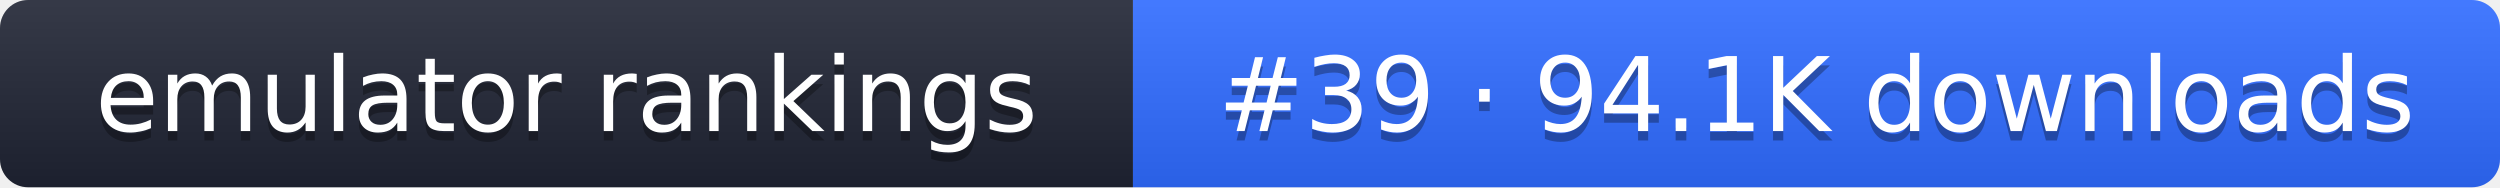
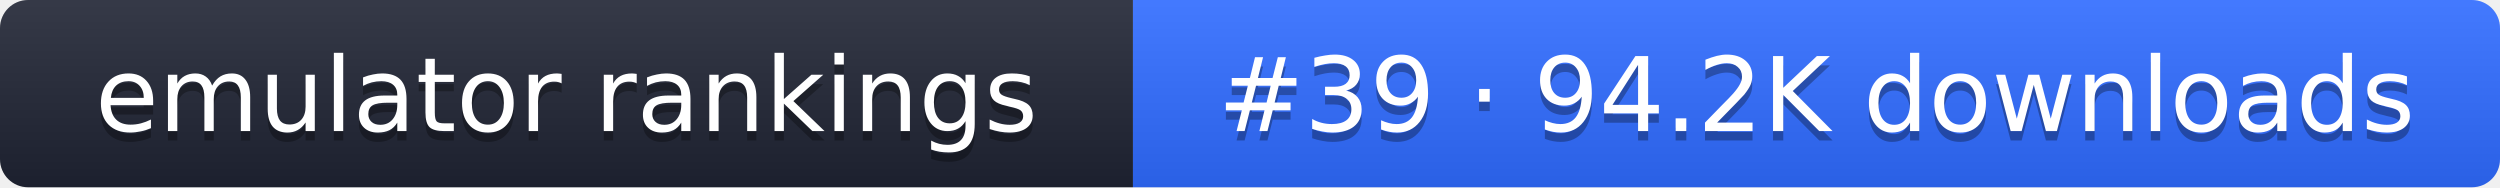
- <svg xmlns="http://www.w3.org/2000/svg" width="267" height="20" role="img" aria-label="emulator rankings: #39 · 94.1K downloads">
+ <svg xmlns="http://www.w3.org/2000/svg" width="267" height="20" role="img" aria-label="emulator rankings: #39 · 94.2K downloads">
  <linearGradient id="g" x2="0" y2="100%">
    <stop offset="0" stop-color="#fff" stop-opacity=".1" />
    <stop offset="1" stop-opacity=".1" />
  </linearGradient>
  <clipPath id="r">
    <rect width="267" height="20" rx="3" fill="#fff" />
  </clipPath>
  <g clip-path="url(#r)">
    <rect width="121" height="20" fill="#1f2433" />
    <rect x="121" width="146" height="20" fill="#2f6bff" />
    <rect width="267" height="20" fill="url(#g)" />
  </g>
  <g fill="#fff" text-anchor="middle" font-family="Verdana,DejaVu Sans,sans-serif" font-size="11">
    <text x="60.5" y="15" fill="#010101" fill-opacity=".3">emulator rankings</text>
    <text x="60.5" y="14">emulator rankings</text>
-     <text x="194" y="15" fill="#010101" fill-opacity=".3">#39 · 94.1K downloads</text>
-     <text x="194" y="14">#39 · 94.1K downloads</text>
+     <text x="194" y="15" fill="#010101" fill-opacity=".3">#39 · 94.2K downloads</text>
+     <text x="194" y="14">#39 · 94.2K downloads</text>
  </g>
</svg>
